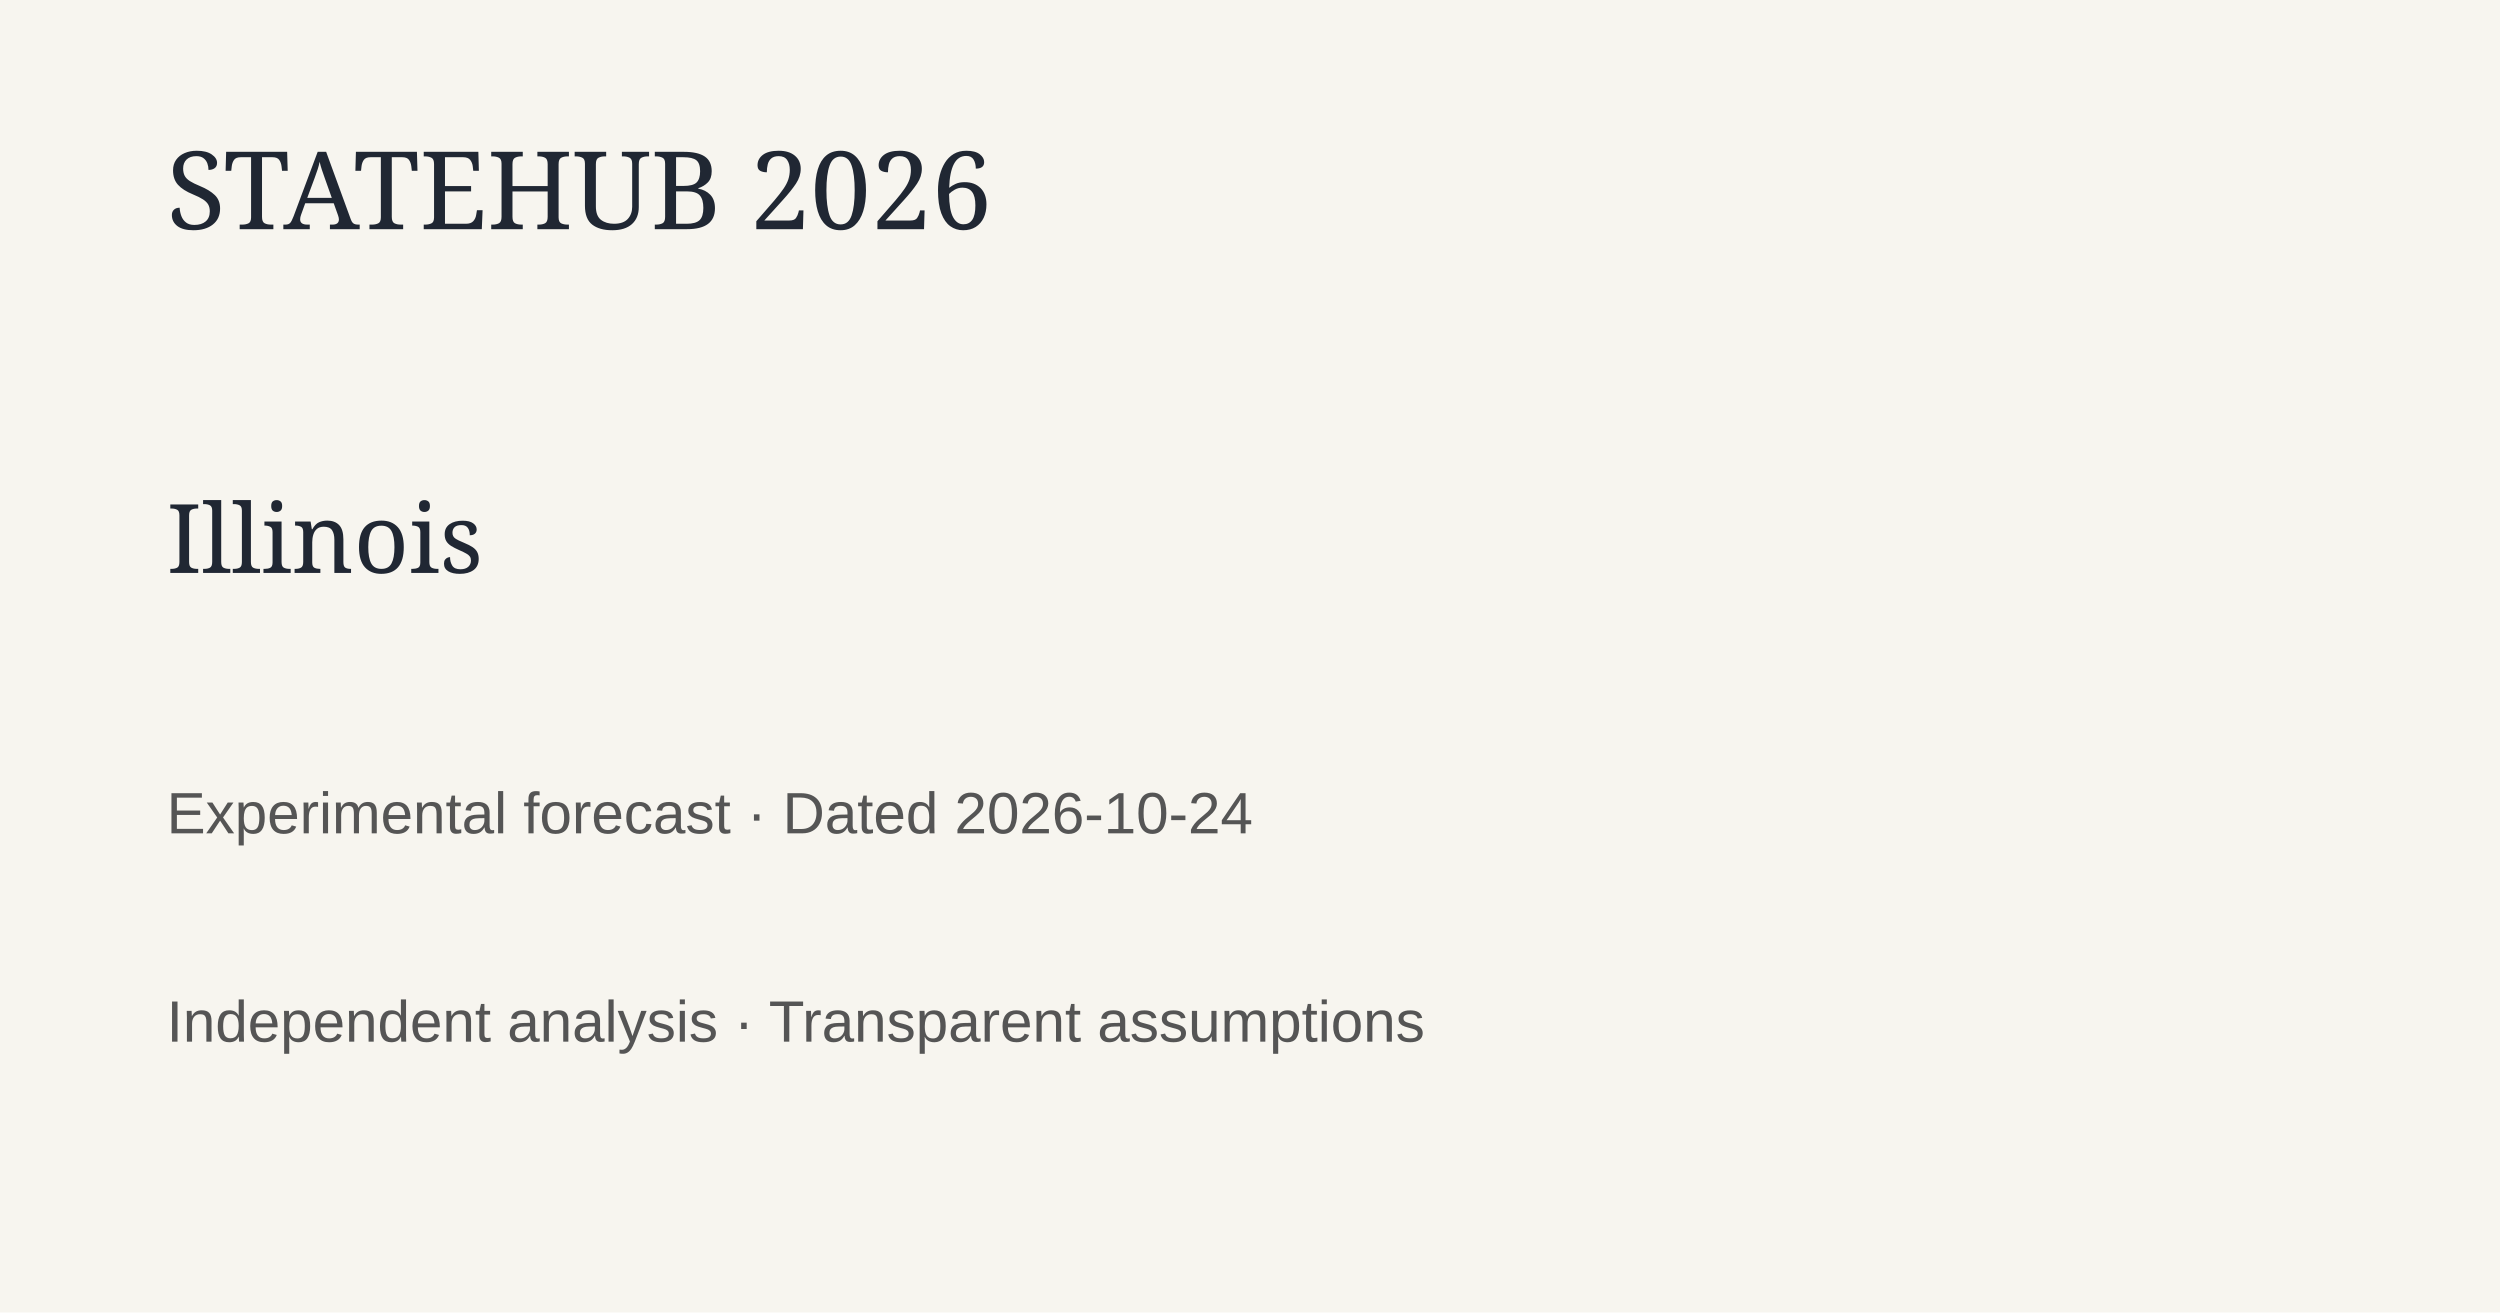
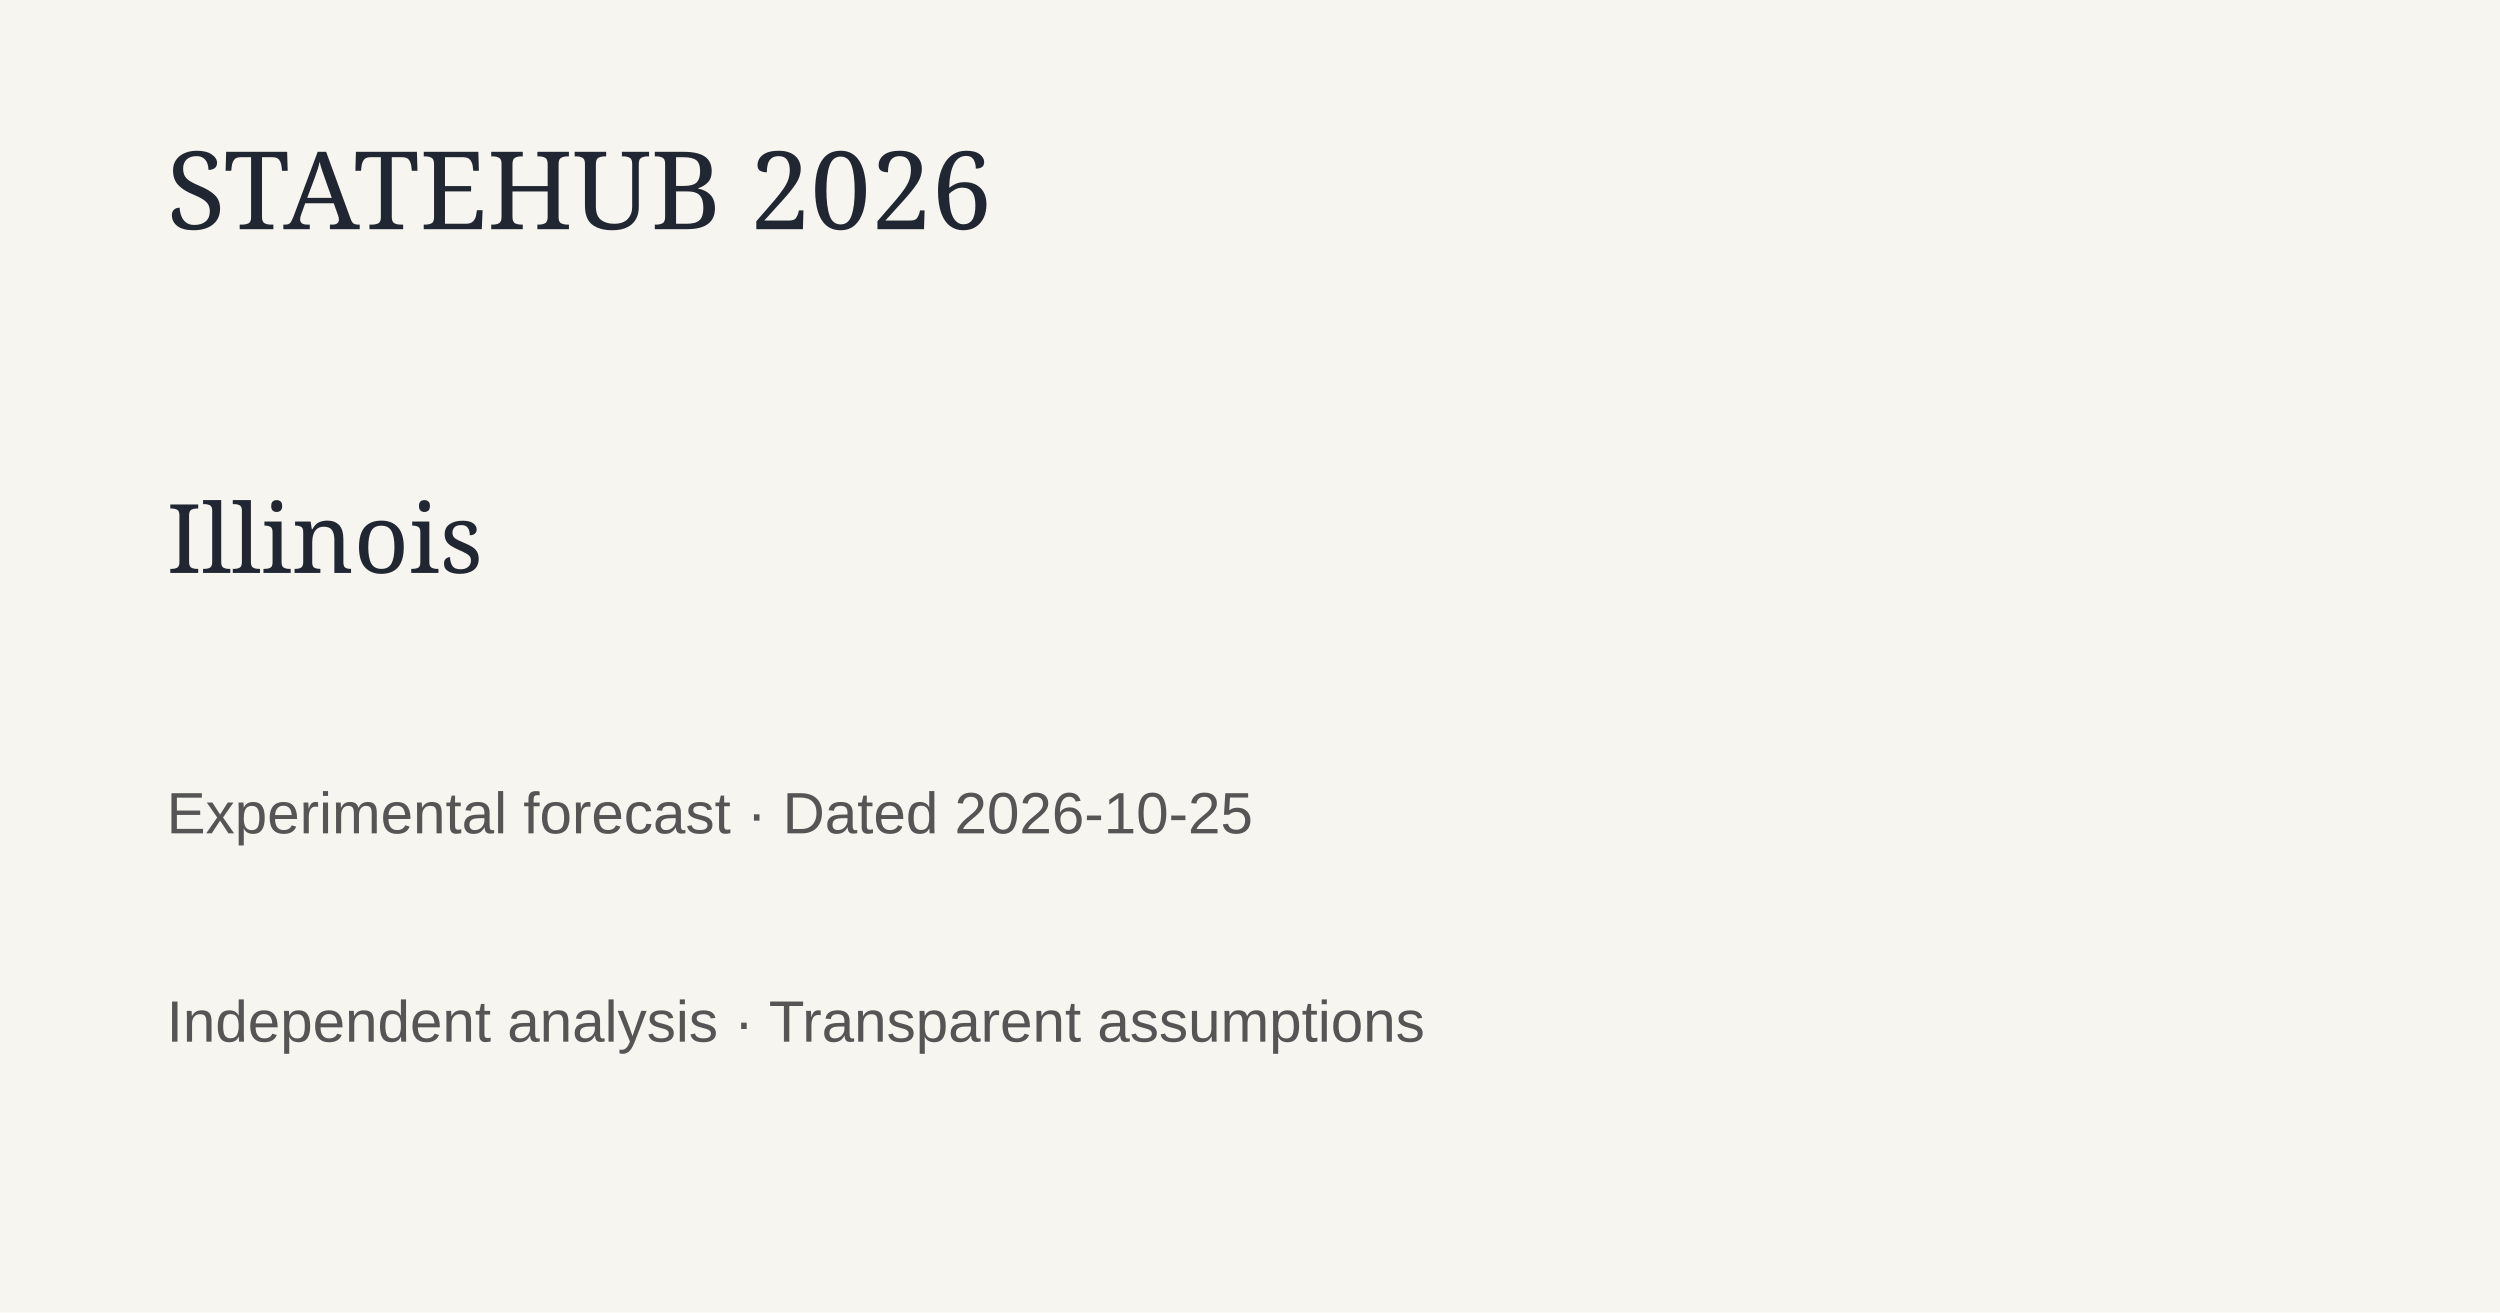
<svg xmlns="http://www.w3.org/2000/svg" width="1200" height="630">
  <rect width="1200" height="630" fill="#f7f5ef" />
  <text x="80" y="110" font-family="Georgia" font-size="52" fill="#202733">STATEHUB 2026</text>
  <text x="80" y="275" font-family="Georgia" font-size="46" fill="#202733">Illinois</text>
-   <text x="80" y="400" font-family="Arial" font-size="28" fill="#555">Experimental forecast · Dated 2026-10-24</text>
+   <text x="80" y="400" font-family="Arial" font-size="28" fill="#555">Experimental forecast · Dated 2026-10-25</text>
  <text x="80" y="500" font-family="Arial" font-size="28" fill="#555">Independent analysis · Transparent assumptions</text>
</svg>
